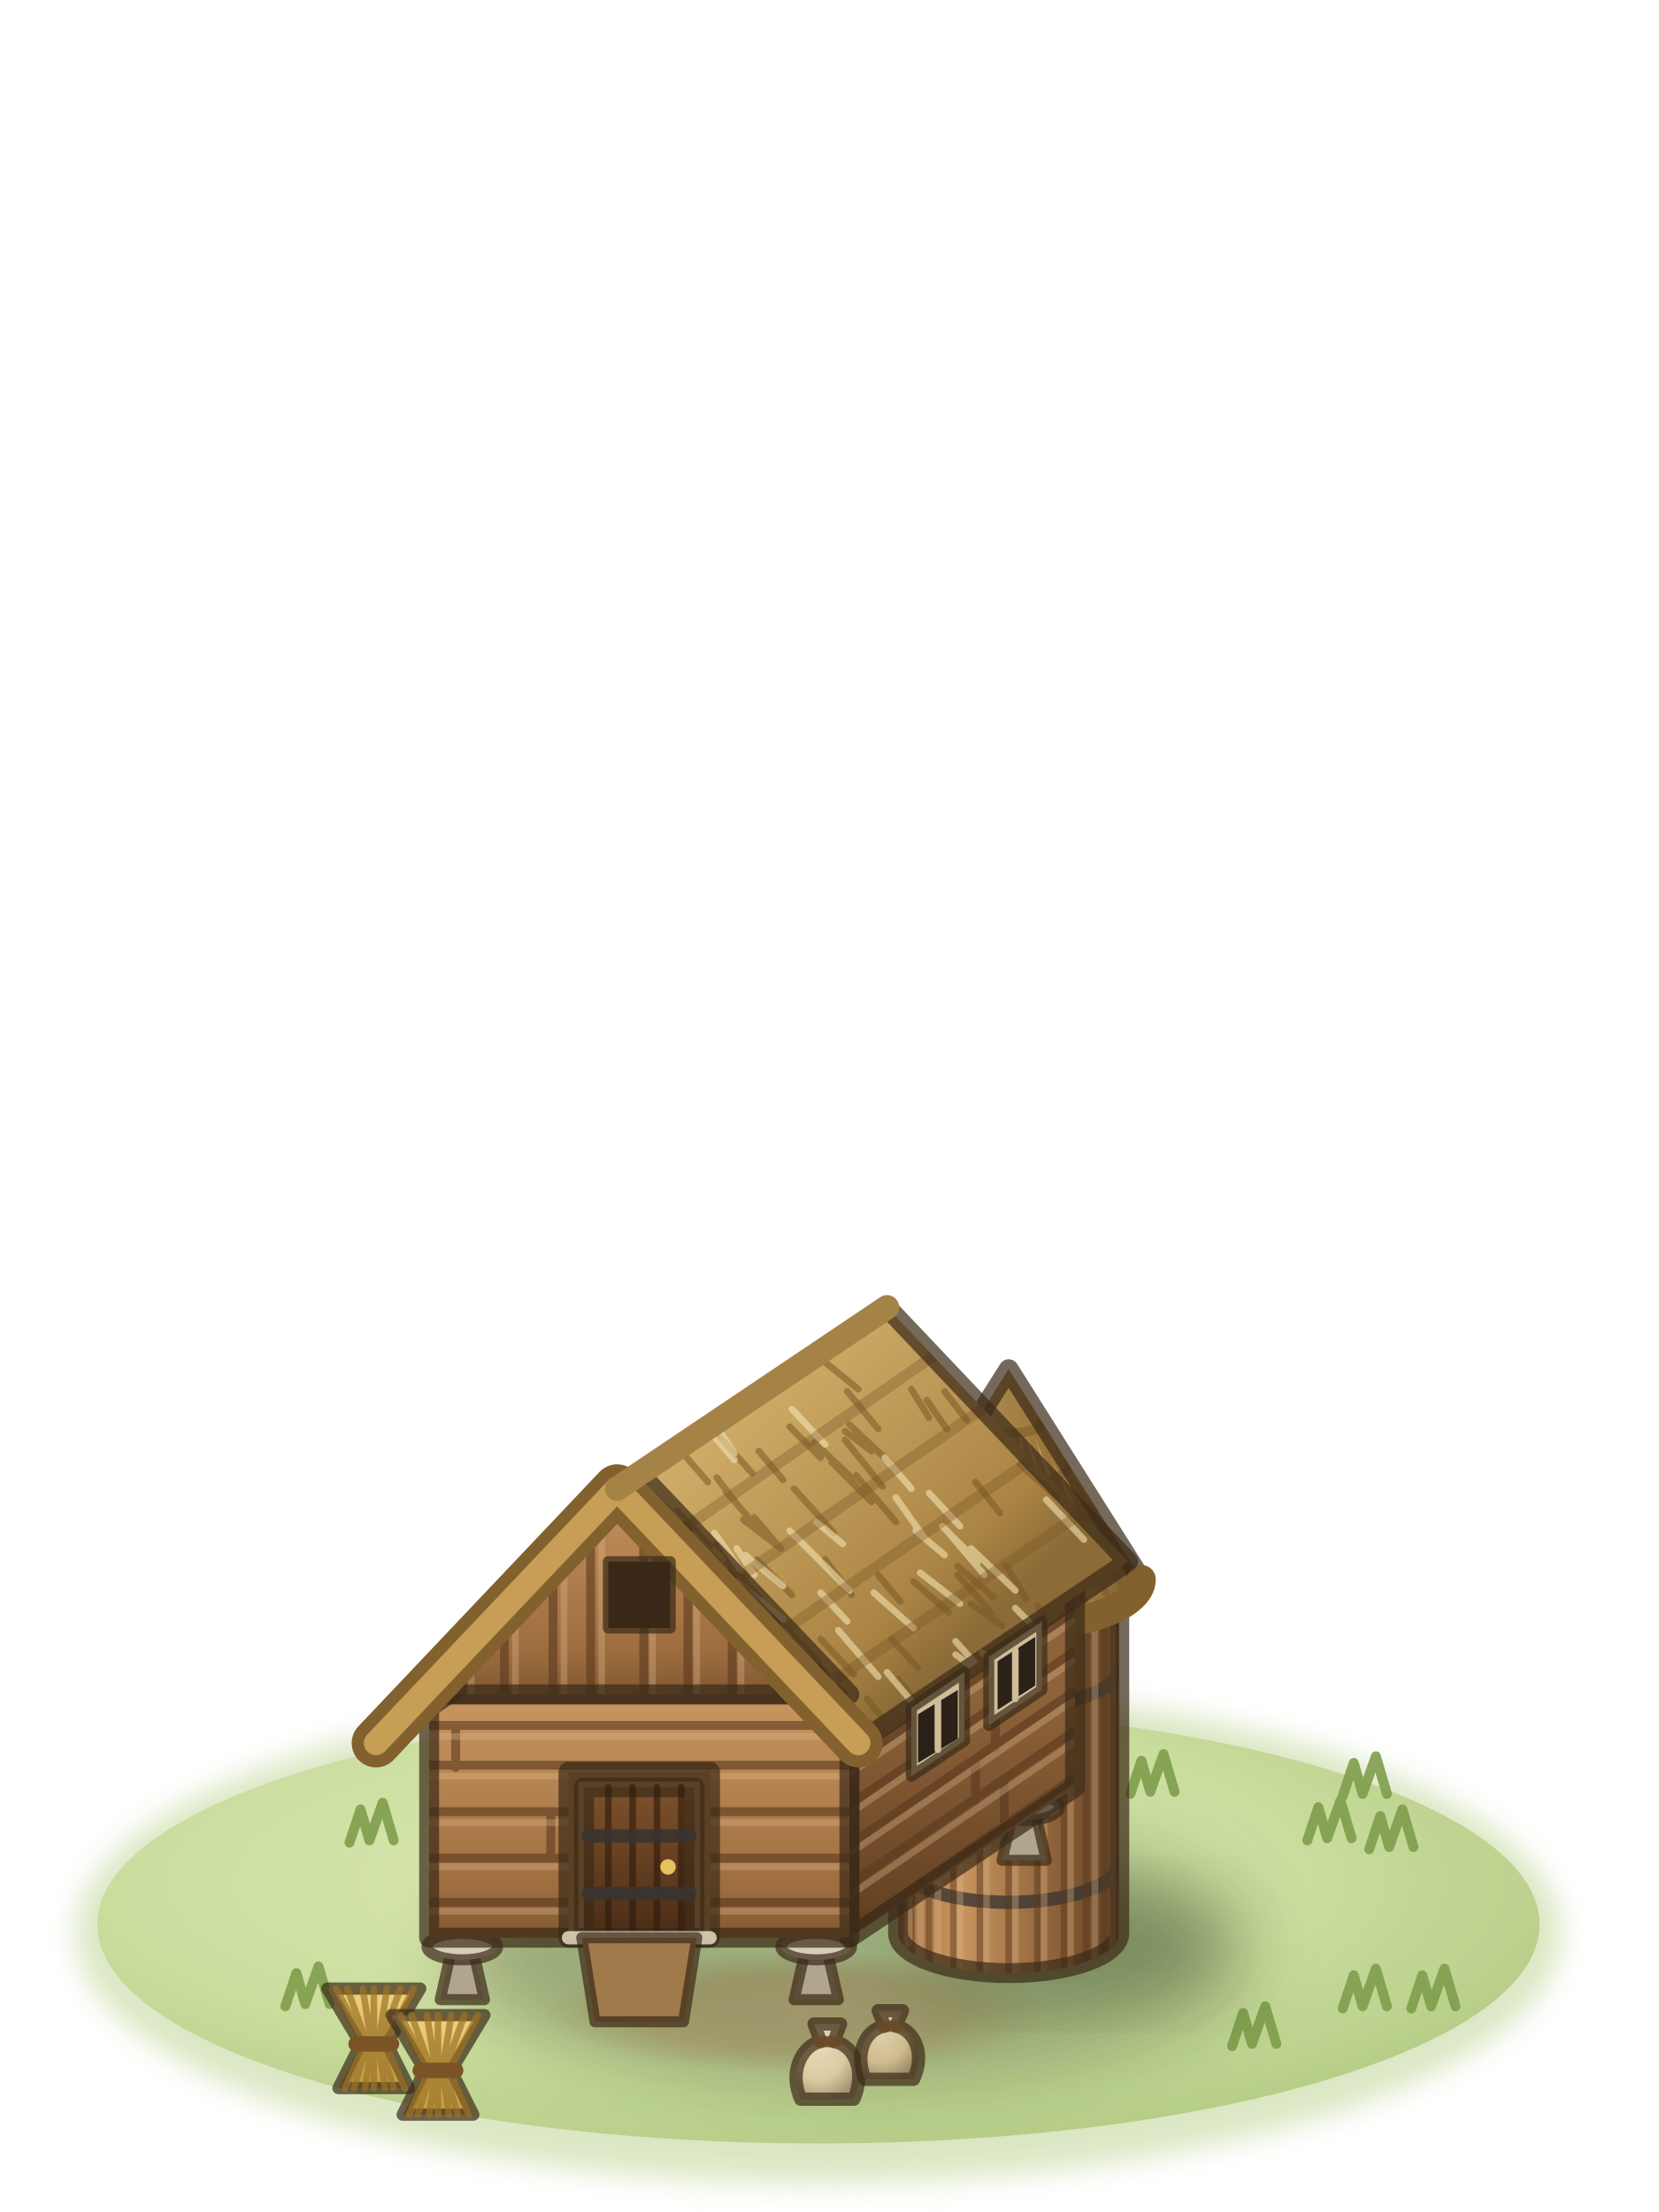
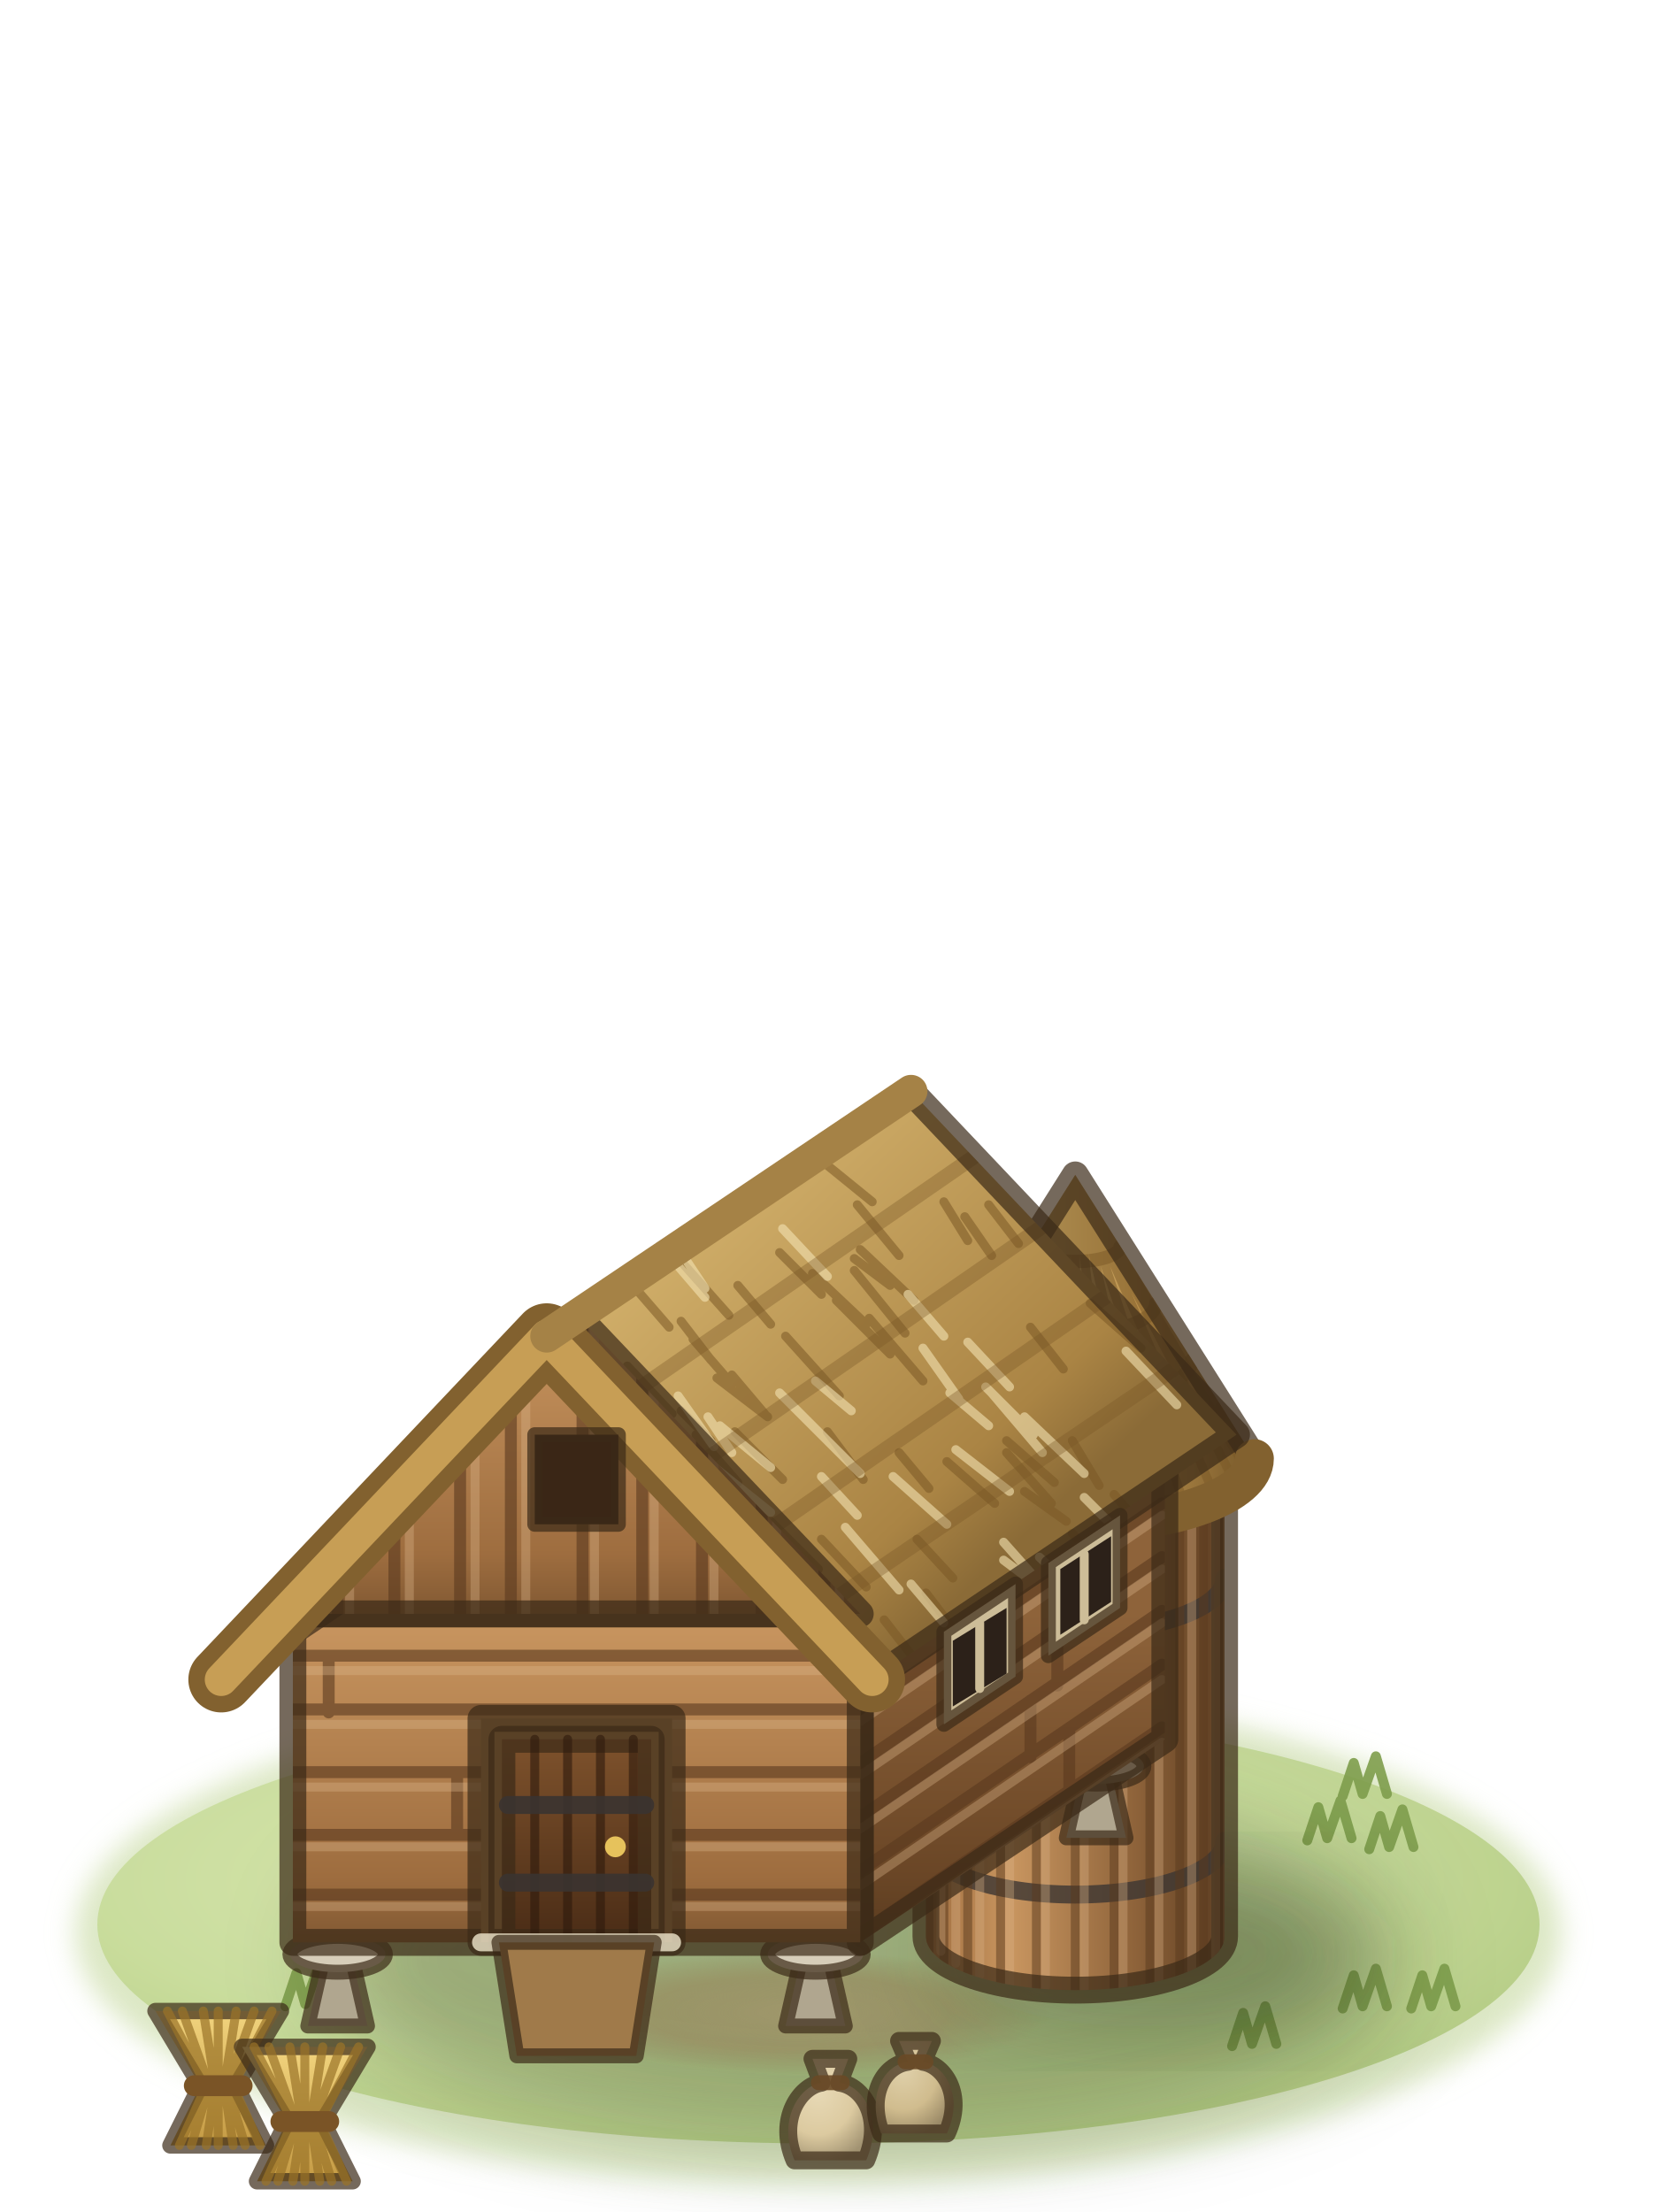
<svg xmlns="http://www.w3.org/2000/svg" viewBox="0 0 75 100">
  <defs>
    <filter id="granary2-1" x="-30%" y="-30%" width="160%" height="160%">
      <feGaussianBlur stdDeviation="0.6" />
    </filter>
    <radialGradient id="granary2-2" cx="0.42" cy="0.4" r="0.62">
      <stop offset="0" stop-color="#dbe9b3" />
      <stop offset="0.65" stop-color="#c8dc9a" />
      <stop offset="1" stop-color="#b3cb82" />
    </radialGradient>
    <radialGradient id="granary2-3" cx="0.5" cy="0.5" r="0.5">
      <stop offset="0" stop-color="#d8c393" stop-opacity="0.95" />
      <stop offset="0.6" stop-color="#cdb582" stop-opacity="0.7" />
      <stop offset="1" stop-color="#c4ad7a" stop-opacity="0" />
    </radialGradient>
    <filter id="granary2-4" x="-30%" y="-30%" width="160%" height="160%">
      <feGaussianBlur stdDeviation="1.6" />
    </filter>
    <linearGradient id="granary2-5" gradientUnits="userSpaceOnUse" x1="40.6" y1="0" x2="50.6" y2="0">
      <stop offset="0" stop-color="#9e6d3f" />
      <stop offset="0.28" stop-color="#c99660" />
      <stop offset="0.7" stop-color="#8e633a" />
      <stop offset="1" stop-color="#5e3e22" />
    </linearGradient>
    <clipPath id="granary2-6">
      <path d="M40.6,71.4V87.4A5,1.8 0 0 0 50.6,87.4V71.4A5,1.8 0 0 1 40.6,71.4Z" />
    </clipPath>
    <linearGradient id="granary2-7" gradientUnits="userSpaceOnUse" x1="39.6" y1="0" x2="51.6" y2="0">
      <stop offset="0" stop-color="#c79e55" />
      <stop offset="0.3" stop-color="#ead08a" />
      <stop offset="0.68" stop-color="#b88e4a" />
      <stop offset="1" stop-color="#76582a" />
    </linearGradient>
    <clipPath id="granary2-8">
      <path d="M39.6,71.4L45.6,61.9L51.6,71.4A6,2.2 0 0 1 39.6,71.4Z" />
    </clipPath>
    <linearGradient id="granary2-9" gradientUnits="userSpaceOnUse" x1="38.4" y1="76.6" x2="38.4" y2="87.6">
      <stop offset="0" stop-color="#8e633a" />
      <stop offset="0.8" stop-color="#6a4626" />
      <stop offset="1" stop-color="#593b1f" />
    </linearGradient>
    <clipPath id="granary2-10">
      <polygon points="38.4,76.6 48.6,69.8 48.6,80.8 38.4,87.6" />
    </clipPath>
    <linearGradient id="granary2-11" gradientUnits="userSpaceOnUse" x1="19.4" y1="76.6" x2="19.4" y2="87.6">
      <stop offset="0" stop-color="#c99660" />
      <stop offset="0.8" stop-color="#9e6d3f" />
      <stop offset="1" stop-color="#815933" />
    </linearGradient>
    <clipPath id="granary2-12">
      <polygon points="19.4,76.6 38.4,76.6 38.4,87.6 19.4,87.6" />
    </clipPath>
    <linearGradient id="granary2-13" gradientUnits="userSpaceOnUse" x1="27.9" y1="67.3" x2="17" y2="78.8">
      <stop offset="0" stop-color="#ead08a" />
      <stop offset="0.8" stop-color="#c79e55" />
      <stop offset="1" stop-color="#a17f44" />
    </linearGradient>
    <clipPath id="granary2-14">
      <polygon points="27.9,67.3 40.1,59.1 29.2,70.6 17,78.8" />
    </clipPath>
    <linearGradient id="granary2-15" gradientUnits="userSpaceOnUse" x1="27.9" y1="67.3" x2="38.8" y2="78.8">
      <stop offset="0" stop-color="#d1af6a" />
      <stop offset="0.8" stop-color="#aa8444" />
      <stop offset="1" stop-color="#8b6b37" />
    </linearGradient>
    <clipPath id="granary2-16">
      <polygon points="27.9,67.3 40.1,59.1 51,70.6 38.8,78.8" />
    </clipPath>
    <linearGradient id="granary2-17" gradientUnits="userSpaceOnUse" x1="19.4" y1="66.6" x2="19.4" y2="76.6">
      <stop offset="0" stop-color="#c99660" />
      <stop offset="0.8" stop-color="#9e6d3f" />
      <stop offset="1" stop-color="#815933" />
    </linearGradient>
    <clipPath id="granary2-18">
      <polygon points="19.4,76.6 38.4,76.6 28.9,66.6" />
    </clipPath>
    <linearGradient id="granary2-19" x1="0" y1="0" x2="0" y2="1">
      <stop offset="0" stop-color="#7e522c" />
      <stop offset="1" stop-color="#4a2c16" />
    </linearGradient>
    <linearGradient id="granary2-20" x1="0" y1="0" x2="0" y2="1">
      <stop offset="0" stop-color="#f2d47e" />
      <stop offset="1" stop-color="#c49a44" />
    </linearGradient>
    <radialGradient id="granary2-21" cx="0.35" cy="0.3" r="0.75">
      <stop offset="0" stop-color="#e8dab7" />
      <stop offset="0.6" stop-color="#dccaa0" />
      <stop offset="1" stop-color="#a29372" />
    </radialGradient>
    <radialGradient id="granary2-22" cx="0.35" cy="0.3" r="0.75">
      <stop offset="0" stop-color="#e0d1ab" />
      <stop offset="0.6" stop-color="#d0bc8e" />
      <stop offset="1" stop-color="#9a8966" />
    </radialGradient>
  </defs>
  <g stroke="#3b2a17" stroke-opacity=".7" stroke-width=".9" stroke-linejoin="round" stroke-linecap="round">
    <ellipse cx="37" cy="87.4" rx="33.6" ry="11.3" fill="#b9d08a" stroke="none" opacity=".5" filter="url(#granary2-1)" />
    <ellipse cx="37" cy="87" rx="32.6" ry="9.9" fill="url(#granary2-2)" stroke="none" opacity=".9" />
    <ellipse cx="36" cy="91" rx="11.5" ry="2.8" fill="url(#granary2-3)" stroke="none" />
    <path d="M59.1,83.2l.5,-1.5l.4,1.4l.6,-1.7l.5,1.7M61.9,83.6l.5,-1.5l.4,1.4l.6,-1.7l.5,1.7M60.7,81.2l.5,-1.5l.4,1.4l.6,-1.7l.5,1.7M51.1,81.1l.5,-1.5l.4,1.4l.6,-1.7l.5,1.7M15.8,83.3l.5,-1.5l.4,1.4l.6,-1.7l.5,1.7M12.9,90.7l.5,-1.5l.4,1.4l.6,-1.7l.5,1.7M55.7,92.5l.5,-1.5l.4,1.4l.6,-1.7l.5,1.7M63.8,90.8l.5,-1.5l.4,1.4l.6,-1.7l.5,1.7M60.7,90.8l.5,-1.5l.4,1.4l.6,-1.7l.5,1.7" fill="none" stroke="#7f9e4c" stroke-width=".45" stroke-opacity=".9" />
-     <ellipse cx="38.4" cy="88.2" rx="18" ry="6" fill="#1f2a0c" stroke="none" opacity="0.3" filter="url(#granary2-4)" />
-     <ellipse cx="48.1" cy="87.9" rx="7" ry="2.5" fill="#1f2a0c" stroke="none" opacity="0.25" filter="url(#granary2-4)" />
-     <path d="M40.6,71.4V87.4A5,1.8 0 0 0 50.6,87.4V71.4A5,1.8 0 0 1 40.6,71.4Z" fill="url(#granary2-5)" stroke="none" />
-     <g clip-path="url(#granary2-6)" fill="none">
-       <path d="M40.6,84.2A5,1.8 0 0 0 50.6,84.2M40.6,75.4A5,1.8 0 0 0 50.6,75.4" stroke="#3c3632" stroke-width=".6" stroke-opacity=".8" />
-       <path d="M40.7,71.4l0,16.5M41.2,71.4l0,16.9M42,71.4l0,17.3M43.1,71.4l0,17.6M44.3,71.4l0,17.7M45.6,71.4l0,17.8M46.9,71.4l0,17.7M48.1,71.4l0,17.6M49.1,71.4l0,17.3M49.9,71.4l0,16.9M50.4,71.4l0,16.5" fill="none" stroke="#5a3a1e" stroke-width=".3" stroke-opacity="0.5" />
-       <path d="M41.1,71.4l0,16.5M41.6,71.4l0,16.9M42.4,71.4l0,17.3M43.4,71.4l0,17.6M44.6,71.4l0,17.7M45.9,71.4l0,17.8M47.2,71.4l0,17.7M48.4,71.4l0,17.6M49.5,71.4l0,17.3M50.3,71.4l0,16.9M50.7,71.4l0,16.5" fill="none" stroke="#d9b387" stroke-width=".3" stroke-opacity="0.35" />
+     <g transform="translate(37 87) scale(1.35) translate(-37 -87)">
+       <ellipse cx="38.4" cy="88.2" rx="18" ry="6" fill="#1f2a0c" stroke="none" opacity="0.3" filter="url(#granary2-4)" />
+       <ellipse cx="48.1" cy="87.9" rx="7" ry="2.5" fill="#1f2a0c" stroke="none" opacity="0.25" filter="url(#granary2-4)" />
+       <path d="M40.6,71.4V87.4A5,1.8 0 0 0 50.6,87.4V71.4A5,1.8 0 0 1 40.6,71.4Z" fill="url(#granary2-5)" stroke="none" />
+       <g clip-path="url(#granary2-6)" fill="none">
+         <path d="M40.6,84.2A5,1.8 0 0 0 50.6,84.2M40.6,75.4A5,1.8 0 0 0 50.6,75.4" stroke="#3c3632" stroke-width=".6" stroke-opacity=".8" />
+         <path d="M40.7,71.4l0,16.5M41.2,71.4l0,16.9M42,71.4l0,17.3M43.1,71.4l0,17.6M44.3,71.4l0,17.7M45.6,71.4l0,17.8M46.9,71.4l0,17.7M48.1,71.4l0,17.6M49.1,71.4l0,17.3M49.9,71.4l0,16.9M50.4,71.4l0,16.5" fill="none" stroke="#5a3a1e" stroke-width=".3" stroke-opacity="0.5" />
+         <path d="M41.1,71.4l0,16.5M41.6,71.4l0,16.9M42.4,71.4l0,17.3M43.4,71.4l0,17.6M44.6,71.4l0,17.7M45.9,71.4l0,17.8M47.2,71.4l0,17.7M48.4,71.4l0,17.6M49.5,71.4l0,17.3M50.3,71.4l0,16.9M50.7,71.4l0,16.5" fill="none" stroke="#d9b387" stroke-width=".3" stroke-opacity="0.35" />
+       </g>
+       <path d="M40.6,71.4V87.4A5,1.8 0 0 0 50.6,87.4V71.4A5,1.8 0 0 1 40.6,71.4Z" fill="none" />
+       <path d="M39.6,71.4L45.6,61.9L51.6,71.4A6,2.2 0 0 1 39.6,71.4Z" fill="url(#granary2-7)" stroke="none" />
+       <g clip-path="url(#granary2-8)" fill="none">
+         <path d="M45.6,61.9l-5.8,10M45.6,61.9l-5.4,10.4M45.6,61.9l-4.7,10.8M45.6,61.9l-3.7,11.2M45.6,61.9l-2.6,11.4M45.6,61.9l-1.3,11.6M45.6,61.9l0,11.7M45.6,61.9l1.3,11.6M45.6,61.9l2.6,11.4M45.6,61.9l3.7,11.2M45.6,61.9l4.7,10.8M45.6,61.9l5.4,10.4M45.6,61.9l5.8,10" fill="none" stroke="#7a5826" stroke-width=".3" stroke-opacity="0.5" />
+         <path d="M44.1,64.3A1.5,.5 0 0 0 47.1,64.3M42.9,66.2A2.7,1 0 0 0 48.3,66.2M41.7,68.1A3.9,1.4 0 0 0 49.5,68.1M40.6,69.7A4.9,1.8 0 0 0 50.5,69.7" stroke="#7a5826" stroke-width=".45" stroke-opacity=".5" />
+       </g>
+       <path d="M39.6,71.4L45.6,61.9L51.6,71.4A6,2.2 0 0 1 39.6,71.4Z" fill="none" />
+       <path d="M39.6,71.4A6,2.2 0 0 0 51.6,71.4" fill="none" stroke="#82612f" stroke-width="1.3" stroke-opacity="1" />
+       <rect x="44.6" y="78.6" width="2" height="2.6" fill="#3a2616" stroke-width=".45" />
+       <path d="M19.9,90.4L20.4,88.2H21.4L21.9,90.4Z" fill="#b0a68f" stroke-width=".5" />
+       <ellipse cx="20.9" cy="88" rx="1.6" ry=".6" fill="#d6cdb9" stroke-width=".5" />
+       <path d="M35.9,90.4L36.4,88.2H37.4L37.9,90.4Z" fill="#b0a68f" stroke-width=".5" />
+       <ellipse cx="36.9" cy="88" rx="1.6" ry=".6" fill="#d6cdb9" stroke-width=".5" />
+       <path d="M45.3,84.1L45.8,81.9H46.8L47.3,84.1Z" fill="#b0a68f" stroke-width=".5" />
+       <ellipse cx="46.3" cy="81.7" rx="1.6" ry=".6" fill="#d6cdb9" stroke-width=".5" />
+       <path d="M29.3,84.1L29.8,81.9H30.8L31.3,84.1Z" fill="#b0a68f" stroke-width=".5" />
+       <ellipse cx="30.3" cy="81.7" rx="1.6" ry=".6" fill="#d6cdb9" stroke-width=".5" />
+       <polygon points="38.4,76.6 48.6,69.8 48.6,80.8 38.4,87.6" fill="url(#granary2-9)" stroke="none" />
+       <g clip-path="url(#granary2-10)">
+         <path d="M38.4,78l10.1,-6.9M38.4,79.8l10.1,-6.9M38.4,81.6l10.1,-6.9M45,77.1l0,1.9M38.4,83.4l10.1,-6.9M44.1,79.5l0,1.9M38.4,85.2l10.1,-6.9M45.4,80.5l0,1.9M38.4,87.3l10.1,-6.9" fill="none" stroke="#5a3a1e" stroke-width=".4" stroke-opacity="0.6" />
+         <path d="M38.4,78.4l10.1,-6.9M38.4,80.2l10.1,-6.9M38.4,82l10.1,-6.9M38.4,83.8l10.1,-6.9M38.4,85.7l10.1,-6.9M38.4,87.8l10.1,-6.9" fill="none" stroke="#dcb88e" stroke-width=".3" stroke-opacity="0.35" />
+       </g>
+       <polygon points="38.4,76.6 48.6,69.8 48.6,80.8 38.4,87.6" fill="none" />
+       <polygon points="19.4,76.6 38.4,76.6 38.4,87.6 19.4,87.6" fill="url(#granary2-11)" stroke="none" />
+       <g clip-path="url(#granary2-12)">
+         <path d="M19.4,78l19,0M20.6,78l0,1.9M19.4,79.8l19,0M19.4,81.9l19,0M24.9,81.9l0,1.9M19.4,84l19,0M19.4,86l19,0" fill="none" stroke="#5a3a1e" stroke-width=".4" stroke-opacity="0.6" />
+         <path d="M19.4,78.5l19,0M19.4,80.3l19,0M19.4,82.4l19,0M19.4,84.4l19,0M19.4,86.4l19,0" fill="none" stroke="#dcb88e" stroke-width=".3" stroke-opacity="0.35" />
+       </g>
+       <polygon points="19.4,76.6 38.4,76.6 38.4,87.6 19.4,87.6" fill="none" />
+       <polygon points="27.9,67.3 40.1,59.1 29.2,70.6 17,78.8" fill="url(#granary2-13)" stroke="none" />
+       <g clip-path="url(#granary2-14)">
+         <path d="M21.7,74.1l-2,2.1M22.3,73.8l-1,1.1M26.7,70.7l-1.5,1.6M28.9,68.5l-1,1.1M32.7,65.3l-1.5,1.6M29.6,68.4l-1.9,1.9M25.5,70.8l-1.5,1.7M29.9,69l-1.5,1.5M27.7,68.4l-1.3,1.5M32.1,66.8l-1.6,1.7M28.5,69.9l-1.3,1.4M30,66.8l-1.7,1.9M22.2,74.3l-1.8,1.9M31.5,65.2l-1.9,1.9M28.7,68l-1,1.1M22.6,73.4l-2.1,2.1M36.8,62.2l-1.3,1.3M37,61.6l-1.4,1.5M32.4,64.6l-1.4,1.5M30.1,67.1l-1.9,2M27.9,69.6l-1.6,1.6M29.8,67.9l-1.5,1.6M26.8,71.9l-1.4,1.4M30,68.8l-1.5,1.6M32.1,65.4l-1.8,1.8M21.1,75.2l-1.3,1.2M30.8,65.8l-1.2,1.2M28.7,68.8l-1.4,1.4M27.6,71.5l-1.3,1.4M37.2,61.7l-1.6,1.6M27.5,70.9l-1.3,1.4M34.4,63.6l-1.3,1.5M30.3,67.1l-1.4,1.5M20.1,76.2l-1.3,1.4M37.6,61.5l-1.9,1.9M26,72.4l-1.4,1.4M22.3,74.6l-1.3,1.2M31.2,66.2l-.8,.9M30.1,69.3l-1,1.1M21.8,75.2l-1.6,1.7M31.9,65l-1.6,1.8M20.8,76.2l-1.4,1.5M34.4,63.4l-1.5,1.6M27.6,69.5l-1.9,1.9M30,68.4l-1.8,1.9" fill="none" stroke="#7a5826" stroke-width=".3" stroke-opacity="0.55" />
+         <path d="M28.7,70.8l-1.6,1.6M31.3,67.4l-1.7,1.7M34.6,62.9l-1.3,1.5M28,68l-1.8,1.9M33.4,65.4l-1.7,1.8M25.1,71.4l-1.3,1.4M20.8,75.1l-1.6,1.8M35,63.9l-2,2M29.5,69.6l-1.2,1.3M25.9,69.6l-1.4,1.4M27.1,71.8l-.8,.9M29.1,67.1l-1.7,1.7M21.5,74.3l-1.4,1.6M32.4,65.6l-1.5,1.7M31.8,64.8l-1.8,1.9M25.6,71.7l-1.2,1.4M29.1,70.1l-1.9,2M31.9,66.1l-1.3,1.3M29.7,68.3l-1.6,1.7M30.1,67.9l-1.2,1.4M34.9,63.2l-1.3,1.4M31.5,65l-1.9,1.9M20.8,76.1l-1.9,2M28.1,71l-1.5,1.6M31.5,65l-1.3,1.4M23.9,72.2l-1.2,1.4M31.2,67.6l-1.1,1.1M34.3,64l-1.1,1.2M29.3,69.8l-1.1,1.2" fill="none" stroke="#f3e2b2" stroke-width=".3" stroke-opacity="0.6" />
+         <path d="M25.7,69.6l12.1,-8.3M23.5,72l12.1,-8.2M21.3,74.3l12.2,-8.4M19.1,76.6l12,-8.1" fill="none" stroke="#7a5826" stroke-width=".5" stroke-opacity="0.35" />
+       </g>
+       <polygon points="27.9,67.3 40.1,59.1 29.2,70.6 17,78.8" fill="none" />
+       <polygon points="27.9,67.3 40.1,59.1 51,70.6 38.8,78.8" fill="url(#granary2-15)" stroke="none" />
+       <g clip-path="url(#granary2-16)">
+         <path d="M43.3,70.8l1.6,1.4M39.2,76.8l1.4,1.8M37.1,74.1l1.5,1.6M36.8,65.2l1.8,1.7M37.6,66.1l1.8,1.8M30.6,68.3l1.5,1.6M37.3,70.5l1.2,1.6M32.4,69.8l1,1M38.4,64.4l1.8,1.7M32.4,66.8l1,1.3M38.2,64.7l1.2,.9M34.2,70.5l1.6,1.6M45.5,73.9l1.3,1.5M44.1,67l1.1,1.4M46.1,66.2l1.7,1.5M35.4,73.5l1.6,1.6M41.2,62.8l.8,1.3M35.9,67.3l1.8,2M37.2,61.5l1.6,1.3M32.4,64.8l1.6,1.8M38.3,62.9l1.4,1.7M41.3,71.5l1.6,1.4M41.9,63.3l.9,1.3M38.2,65.1l1.7,2.1M32.8,67.4l1.3,1.5M30.2,68.8l1.6,1.7M45.5,70.8l.9,1.5M29.8,68.1l1.6,2.1M46.9,72.6l1.3,1.5M32.3,70.5l.9,1.3M34.1,68.6l1.1,1.3M29,68.3l1.4,1.4M30.7,65.5l1.3,1.5M32.9,70.6l1.4,1.6M33.6,68.7l1.7,1.3M42.7,62.9l1,1.3M33.1,72.6l1.4,1.9M38.7,66.7l1.8,2.1M40.6,75.9l1.3,1.7M32,71.2l1.4,1.1M43.9,72.5l1.4,1M39.7,71.2l1,1.2M35.7,64.5l1.4,1.4M29.5,67.7l1.5,1.9M34.3,65.6l1.1,1.3M43.3,71.2l1.5,1.7M40.3,74.1l1.2,1.3" fill="none" stroke="#7a5826" stroke-width=".3" stroke-opacity="0.55" />
+         <path d="M32,64.6l1.2,1.4M43.2,74.2l1.6,1.8M40,65.9l1.2,1.4M36.9,70.4l1.5,1.5M35.8,63.7l1.5,1.6M32.3,69.3l1.2,1.7M42.8,69.2l1.7,2M33.4,71.6l2,1.6M39.5,72l1.8,1.6M35.7,69.2l2,2M42,67.5l1.4,1.5M42.6,69l1.6,1.6M37.9,73.7l1.8,2.1M40.5,67.7l1.2,1.7M37.1,72l1.2,1.3M45.9,72.7l1.2,1.2M43.2,74.8l1.2,.9M41.6,71.1l1.8,1.4M47.3,67.8l1.7,1.8M36.9,68.8l1.2,1M33.3,70l.8,1.2M44.4,74.7l1.8,1.7M43.9,70l2,1.9M32.4,64.5l.8,1.2M40.1,75.6l1.1,1.3M33.7,70.3l1.7,1.4M41.4,69.2l1.3,1.1" fill="none" stroke="#f3e2b2" stroke-width=".3" stroke-opacity="0.6" />
+         <path d="M30.2,69.6l12,-8.3M32.4,72l12,-8.3M34.6,74.3l12,-8.3M36.8,76.6l12.1,-8.2" fill="none" stroke="#7a5826" stroke-width=".5" stroke-opacity="0.35" />
+       </g>
+       <polygon points="27.9,67.3 40.1,59.1 51,70.6 38.8,78.8" fill="none" />
+       <polygon points="19.4,76.6 38.4,76.6 28.9,66.6" fill="url(#granary2-17)" stroke="none" />
+       <g clip-path="url(#granary2-18)">
+         <path d="M20.9,66.6l0,10M22.8,66.6l0,10M25,66.6l0,10M26.7,66.6l0,10M29.1,66.6l0,10M31.1,66.6l0,10M33.1,66.6l0,10M33.1,67.7l2,0M35.1,66.6l0,10M37.2,66.6l0,10" fill="none" stroke="#5a3a1e" stroke-width=".4" stroke-opacity="0.6" />
+         <path d="M21.3,66.6l0,10M23.3,66.6l0,10M25.5,66.6l0,10M27.2,66.6l0,10M29.5,66.6l0,10M31.5,66.6l0,10M33.5,66.6l0,10M35.6,66.6l0,10M37.7,66.6l0,10" fill="none" stroke="#dcb88e" stroke-width=".3" stroke-opacity="0.35" />
+       </g>
+       <polygon points="19.4,76.6 38.4,76.6 28.9,66.6" fill="none" />
+       <polyline points="17,78.8 27.9,67.3 38.8,78.8" fill="none" stroke="#82612f" stroke-width="2.2" stroke-opacity="1" />
+       <polyline points="17,78.8 27.9,67.3 38.8,78.8" fill="none" stroke="#c79e55" stroke-width="1.1" stroke-opacity="1" />
+       <polyline points="27.9,67.3 40.1,59.1" fill="none" stroke="#a58246" stroke-width="1.1" stroke-opacity="1" />
+       <path d="M25.7,87.6V80.1H32.1V87.6Z" fill="#a07a4a" />
+       <path d="M26.4,87.6V80.8H31.4V87.6Z" fill="url(#granary2-19)" />
+       <path d="M27.5,80.8l0,6.8M28.6,80.8l0,6.8M29.7,80.8l0,6.8M30.8,80.8l0,6.8" fill="none" stroke="#2e1a0c" stroke-width=".3" stroke-opacity="0.6" />
+       <path d="M26.6,85.6l4.6,0M26.6,83l4.6,0" fill="none" stroke="#3a3430" stroke-width=".6" stroke-opacity="0.9" />
+       <circle cx="30.2" cy="84.4" r=".35" fill="#e6c25c" stroke="none" />
+       <path d="M25.7,87.6l6.4,0" fill="none" stroke="#efe6cc" stroke-width=".6" stroke-opacity="0.8" />
+       <rect x="27.5" y="70.6" width="2.8" height="3" fill="#3a2616" stroke-width=".5" />
+       <polygon points="41.2,77.2 43.6,75.6 43.6,78.7 41.2,80.3" fill="#cdbd98" stroke-width=".5" />
+       <polygon points="41.5,77.5 43.3,76.4 43.3,78.6 41.5,79.7" fill="#2c2119" stroke="none" />
+       <path d="M42.4,76.9l0,2.2" fill="none" stroke="#cdbd98" stroke-width=".3" stroke-opacity="1" />
+       <polygon points="44.7,74.9 47.1,73.3 47.1,76.4 44.7,78" fill="#cdbd98" stroke-width=".5" />
+       <polygon points="45.1,75.1 46.8,74 46.8,76.2 45.1,77.3" fill="#2c2119" stroke="none" />
+       <path d="M45.9,74.6l0,2.2" fill="none" stroke="#cdbd98" stroke-width=".3" stroke-opacity="1" />
+       <path d="M26.9,91.4L26.3,87.6H31.5L30.9,91.4Z" fill="#a07a4a" stroke-width=".5" />
+       <path d="M15.3,94.4L16.3,92.4L14.8,89.9H19L17.5,92.4L18.5,94.4Z" fill="url(#granary2-20)" stroke-width=".55" />
+       <path d="M16.5,92.4l-.9,2M16.5,92.4l-1.3,-2.5M16.6,92.4l-.6,2M16.6,92.4l-.9,-2.5M16.8,92.4l-.3,2M16.8,92.4l-.4,-2.5M16.9,92.4l0,2M16.9,92.4l0,-2.5M17.1,92.4l.3,2M17.1,92.4l.4,-2.5M17.2,92.4l.6,2M17.2,92.4l.9,-2.5M17.4,92.4l.9,2M17.4,92.4l1.3,-2.5" fill="none" stroke="#9a7428" stroke-width=".3" stroke-opacity="0.7" />
+       <path d="M16.1,92.4l1.6,0" fill="none" stroke="#7a5426" stroke-width=".7" stroke-opacity="1" />
+       <path d="M18.2,95.6L19.2,93.6L17.7,91.1H21.9L20.4,93.6L21.4,95.6Z" fill="url(#granary2-20)" stroke-width=".55" />
+       <path d="M19.4,93.6l-.9,2M19.4,93.6l-1.3,-2.5M19.5,93.6l-.6,2M19.5,93.6l-.9,-2.5M19.7,93.6l-.3,2M19.7,93.6l-.4,-2.5M19.8,93.6l0,2M19.8,93.6l0,-2.5M20,93.6l.3,2M20,93.6l.4,-2.5M20.1,93.6l.6,2M20.1,93.6l.9,-2.5M20.3,93.6l.9,2M20.3,93.6l1.3,-2.5" fill="none" stroke="#9a7428" stroke-width=".3" stroke-opacity="0.7" />
+       <path d="M19,93.6l1.6,0" fill="none" stroke="#7a5426" stroke-width=".7" stroke-opacity="1" />
+       <path d="M36.2,94.9C35.6,93.5 36.4,92.4 37.1,92.3L36.8,91.5L38,91.5L37.7,92.3C38.5,92.4 39.2,93.5 38.6,94.9Z" fill="url(#granary2-21)" stroke-width=".6" />
+       <path d="M37,92.3l.8,0" fill="none" stroke="#6a4a26" stroke-width=".5" stroke-opacity="0.9" />
+       <path d="M39.1,94C38.6,92.7 39.2,91.7 40,91.6L39.7,90.9L40.8,90.9L40.5,91.6C41.2,91.7 41.9,92.7 41.3,94Z" fill="url(#granary2-22)" stroke-width=".6" />
+       <path d="M39.9,91.6l.7,0" fill="none" stroke="#6a4a26" stroke-width=".5" stroke-opacity="0.9" />
    </g>
-     <path d="M40.6,71.4V87.4A5,1.8 0 0 0 50.6,87.4V71.4A5,1.8 0 0 1 40.6,71.4Z" fill="none" />
-     <path d="M39.6,71.4L45.6,61.9L51.6,71.4A6,2.2 0 0 1 39.6,71.4Z" fill="url(#granary2-7)" stroke="none" />
-     <g clip-path="url(#granary2-8)" fill="none">
-       <path d="M45.6,61.9l-5.8,10M45.6,61.9l-5.4,10.4M45.6,61.9l-4.7,10.8M45.6,61.9l-3.7,11.2M45.6,61.9l-2.6,11.4M45.6,61.9l-1.3,11.6M45.6,61.9l0,11.7M45.6,61.9l1.3,11.6M45.6,61.9l2.6,11.4M45.6,61.9l3.7,11.2M45.6,61.9l4.7,10.8M45.6,61.9l5.4,10.4M45.6,61.9l5.8,10" fill="none" stroke="#7a5826" stroke-width=".3" stroke-opacity="0.5" />
-       <path d="M44.1,64.3A1.5,.5 0 0 0 47.1,64.3M42.9,66.2A2.7,1 0 0 0 48.3,66.2M41.7,68.1A3.9,1.4 0 0 0 49.5,68.1M40.6,69.7A4.9,1.8 0 0 0 50.5,69.7" stroke="#7a5826" stroke-width=".45" stroke-opacity=".5" />
-     </g>
-     <path d="M39.6,71.4L45.6,61.9L51.6,71.4A6,2.2 0 0 1 39.6,71.4Z" fill="none" />
-     <path d="M39.6,71.4A6,2.2 0 0 0 51.6,71.4" fill="none" stroke="#82612f" stroke-width="1.3" stroke-opacity="1" />
-     <rect x="44.6" y="78.6" width="2" height="2.6" fill="#3a2616" stroke-width=".45" />
-     <path d="M19.9,90.4L20.4,88.2H21.4L21.9,90.4Z" fill="#b0a68f" stroke-width=".5" />
-     <ellipse cx="20.9" cy="88" rx="1.6" ry=".6" fill="#d6cdb9" stroke-width=".5" />
-     <path d="M35.9,90.4L36.4,88.2H37.4L37.9,90.4Z" fill="#b0a68f" stroke-width=".5" />
-     <ellipse cx="36.9" cy="88" rx="1.6" ry=".6" fill="#d6cdb9" stroke-width=".5" />
-     <path d="M45.3,84.1L45.8,81.9H46.8L47.3,84.1Z" fill="#b0a68f" stroke-width=".5" />
-     <ellipse cx="46.3" cy="81.7" rx="1.6" ry=".6" fill="#d6cdb9" stroke-width=".5" />
-     <path d="M29.3,84.1L29.8,81.9H30.8L31.3,84.1Z" fill="#b0a68f" stroke-width=".5" />
-     <ellipse cx="30.3" cy="81.7" rx="1.6" ry=".6" fill="#d6cdb9" stroke-width=".5" />
-     <polygon points="38.4,76.6 48.6,69.8 48.6,80.8 38.4,87.6" fill="url(#granary2-9)" stroke="none" />
-     <g clip-path="url(#granary2-10)">
-       <path d="M38.4,78l10.1,-6.9M38.4,79.8l10.1,-6.9M38.4,81.6l10.1,-6.9M45,77.1l0,1.9M38.4,83.4l10.1,-6.9M44.1,79.5l0,1.9M38.4,85.2l10.1,-6.9M45.4,80.5l0,1.9M38.4,87.3l10.1,-6.9" fill="none" stroke="#5a3a1e" stroke-width=".4" stroke-opacity="0.6" />
-       <path d="M38.4,78.4l10.1,-6.9M38.4,80.2l10.1,-6.9M38.4,82l10.1,-6.9M38.4,83.8l10.1,-6.9M38.4,85.7l10.1,-6.9M38.4,87.8l10.1,-6.9" fill="none" stroke="#dcb88e" stroke-width=".3" stroke-opacity="0.35" />
-     </g>
-     <polygon points="38.4,76.6 48.6,69.8 48.6,80.8 38.4,87.6" fill="none" />
-     <polygon points="19.4,76.6 38.4,76.6 38.4,87.6 19.4,87.6" fill="url(#granary2-11)" stroke="none" />
-     <g clip-path="url(#granary2-12)">
-       <path d="M19.4,78l19,0M20.6,78l0,1.9M19.4,79.8l19,0M19.4,81.9l19,0M24.9,81.9l0,1.9M19.4,84l19,0M19.4,86l19,0" fill="none" stroke="#5a3a1e" stroke-width=".4" stroke-opacity="0.6" />
-       <path d="M19.4,78.5l19,0M19.4,80.3l19,0M19.4,82.4l19,0M19.4,84.4l19,0M19.4,86.4l19,0" fill="none" stroke="#dcb88e" stroke-width=".3" stroke-opacity="0.35" />
-     </g>
-     <polygon points="19.4,76.6 38.4,76.6 38.4,87.6 19.4,87.6" fill="none" />
-     <polygon points="27.9,67.3 40.1,59.1 29.2,70.6 17,78.8" fill="url(#granary2-13)" stroke="none" />
-     <g clip-path="url(#granary2-14)">
-       <path d="M21.7,74.1l-2,2.1M22.3,73.8l-1,1.1M26.7,70.7l-1.5,1.6M28.9,68.5l-1,1.1M32.7,65.3l-1.5,1.6M29.6,68.4l-1.9,1.9M25.5,70.8l-1.5,1.7M29.9,69l-1.5,1.5M27.7,68.4l-1.3,1.5M32.1,66.8l-1.6,1.7M28.5,69.9l-1.3,1.4M30,66.8l-1.7,1.9M22.2,74.3l-1.8,1.9M31.5,65.2l-1.9,1.9M28.7,68l-1,1.1M22.6,73.4l-2.1,2.1M36.8,62.2l-1.3,1.3M37,61.6l-1.4,1.5M32.4,64.6l-1.4,1.5M30.1,67.1l-1.9,2M27.9,69.6l-1.6,1.6M29.8,67.9l-1.5,1.6M26.8,71.9l-1.4,1.4M30,68.8l-1.5,1.6M32.1,65.4l-1.8,1.8M21.1,75.2l-1.3,1.2M30.8,65.8l-1.2,1.2M28.7,68.8l-1.4,1.4M27.6,71.5l-1.3,1.4M37.2,61.7l-1.6,1.6M27.5,70.9l-1.3,1.4M34.4,63.6l-1.3,1.5M30.3,67.1l-1.4,1.5M20.1,76.2l-1.3,1.4M37.6,61.5l-1.9,1.9M26,72.4l-1.4,1.4M22.3,74.6l-1.3,1.2M31.2,66.2l-.8,.9M30.1,69.3l-1,1.1M21.8,75.2l-1.6,1.7M31.9,65l-1.6,1.8M20.8,76.2l-1.4,1.5M34.4,63.4l-1.5,1.6M27.6,69.5l-1.9,1.9M30,68.4l-1.8,1.9" fill="none" stroke="#7a5826" stroke-width=".3" stroke-opacity="0.55" />
-       <path d="M28.7,70.8l-1.6,1.6M31.3,67.4l-1.7,1.7M34.6,62.9l-1.3,1.5M28,68l-1.8,1.9M33.4,65.4l-1.7,1.8M25.1,71.4l-1.3,1.4M20.8,75.1l-1.6,1.8M35,63.9l-2,2M29.5,69.6l-1.2,1.3M25.9,69.6l-1.4,1.4M27.1,71.8l-.8,.9M29.1,67.1l-1.7,1.7M21.5,74.3l-1.4,1.6M32.4,65.6l-1.5,1.7M31.8,64.8l-1.8,1.9M25.6,71.7l-1.2,1.4M29.1,70.1l-1.9,2M31.9,66.1l-1.3,1.3M29.7,68.3l-1.6,1.7M30.1,67.9l-1.2,1.4M34.9,63.2l-1.3,1.4M31.5,65l-1.9,1.9M20.8,76.1l-1.9,2M28.1,71l-1.5,1.6M31.5,65l-1.3,1.4M23.9,72.2l-1.2,1.4M31.2,67.6l-1.1,1.1M34.3,64l-1.1,1.2M29.3,69.8l-1.1,1.2" fill="none" stroke="#f3e2b2" stroke-width=".3" stroke-opacity="0.6" />
-       <path d="M25.7,69.6l12.1,-8.3M23.5,72l12.1,-8.2M21.3,74.3l12.2,-8.4M19.1,76.6l12,-8.1" fill="none" stroke="#7a5826" stroke-width=".5" stroke-opacity="0.35" />
-     </g>
-     <polygon points="27.9,67.3 40.1,59.1 29.2,70.6 17,78.8" fill="none" />
-     <polygon points="27.9,67.3 40.1,59.1 51,70.6 38.8,78.8" fill="url(#granary2-15)" stroke="none" />
-     <g clip-path="url(#granary2-16)">
-       <path d="M43.3,70.8l1.6,1.4M39.2,76.8l1.4,1.8M37.1,74.1l1.5,1.6M36.8,65.2l1.8,1.7M37.6,66.1l1.8,1.8M30.6,68.3l1.5,1.6M37.3,70.5l1.2,1.6M32.4,69.8l1,1M38.4,64.4l1.8,1.7M32.4,66.8l1,1.3M38.2,64.7l1.2,.9M34.2,70.5l1.6,1.6M45.5,73.9l1.3,1.5M44.1,67l1.1,1.4M46.1,66.2l1.7,1.5M35.4,73.5l1.6,1.6M41.2,62.8l.8,1.3M35.9,67.3l1.8,2M37.2,61.5l1.6,1.3M32.4,64.8l1.6,1.8M38.3,62.9l1.4,1.7M41.3,71.5l1.6,1.4M41.9,63.3l.9,1.3M38.2,65.1l1.7,2.1M32.8,67.4l1.3,1.5M30.2,68.8l1.6,1.7M45.5,70.8l.9,1.5M29.8,68.1l1.6,2.1M46.9,72.6l1.3,1.5M32.3,70.5l.9,1.3M34.1,68.6l1.1,1.3M29,68.3l1.4,1.4M30.7,65.5l1.3,1.5M32.9,70.6l1.4,1.6M33.6,68.7l1.7,1.3M42.7,62.9l1,1.3M33.1,72.6l1.4,1.9M38.7,66.7l1.8,2.1M40.6,75.9l1.3,1.7M32,71.2l1.4,1.1M43.9,72.5l1.4,1M39.7,71.2l1,1.2M35.7,64.5l1.4,1.4M29.5,67.7l1.5,1.9M34.3,65.6l1.1,1.3M43.3,71.2l1.5,1.7M40.3,74.1l1.2,1.3" fill="none" stroke="#7a5826" stroke-width=".3" stroke-opacity="0.55" />
-       <path d="M32,64.6l1.2,1.4M43.2,74.2l1.6,1.8M40,65.9l1.2,1.4M36.9,70.4l1.5,1.5M35.8,63.7l1.5,1.6M32.3,69.3l1.2,1.7M42.8,69.2l1.7,2M33.4,71.6l2,1.6M39.5,72l1.8,1.6M35.7,69.2l2,2M42,67.5l1.4,1.5M42.6,69l1.6,1.6M37.9,73.7l1.8,2.1M40.5,67.7l1.2,1.7M37.1,72l1.2,1.3M45.9,72.7l1.2,1.2M43.2,74.8l1.2,.9M41.6,71.1l1.8,1.4M47.3,67.8l1.7,1.8M36.9,68.8l1.2,1M33.3,70l.8,1.2M44.4,74.7l1.8,1.7M43.9,70l2,1.9M32.4,64.5l.8,1.2M40.1,75.6l1.1,1.3M33.7,70.3l1.7,1.4M41.4,69.2l1.3,1.1" fill="none" stroke="#f3e2b2" stroke-width=".3" stroke-opacity="0.6" />
-       <path d="M30.2,69.6l12,-8.3M32.4,72l12,-8.3M34.6,74.3l12,-8.3M36.8,76.6l12.1,-8.2" fill="none" stroke="#7a5826" stroke-width=".5" stroke-opacity="0.35" />
-     </g>
-     <polygon points="27.9,67.3 40.1,59.1 51,70.6 38.8,78.8" fill="none" />
-     <polygon points="19.4,76.6 38.4,76.6 28.9,66.6" fill="url(#granary2-17)" stroke="none" />
-     <g clip-path="url(#granary2-18)">
-       <path d="M20.9,66.6l0,10M22.8,66.6l0,10M25,66.6l0,10M26.7,66.6l0,10M29.1,66.6l0,10M31.1,66.6l0,10M33.1,66.6l0,10M33.1,67.7l2,0M35.1,66.6l0,10M37.2,66.6l0,10" fill="none" stroke="#5a3a1e" stroke-width=".4" stroke-opacity="0.6" />
-       <path d="M21.3,66.6l0,10M23.3,66.6l0,10M25.5,66.6l0,10M27.2,66.6l0,10M29.5,66.6l0,10M31.5,66.6l0,10M33.5,66.6l0,10M35.6,66.6l0,10M37.7,66.6l0,10" fill="none" stroke="#dcb88e" stroke-width=".3" stroke-opacity="0.35" />
-     </g>
-     <polygon points="19.4,76.6 38.4,76.6 28.9,66.6" fill="none" />
-     <polyline points="17,78.8 27.9,67.3 38.8,78.8" fill="none" stroke="#82612f" stroke-width="2.2" stroke-opacity="1" />
-     <polyline points="17,78.8 27.9,67.3 38.8,78.8" fill="none" stroke="#c79e55" stroke-width="1.1" stroke-opacity="1" />
-     <polyline points="27.9,67.3 40.1,59.1" fill="none" stroke="#a58246" stroke-width="1.1" stroke-opacity="1" />
-     <path d="M25.7,87.6V80.1H32.1V87.6Z" fill="#a07a4a" />
-     <path d="M26.4,87.6V80.8H31.4V87.6Z" fill="url(#granary2-19)" />
-     <path d="M27.5,80.8l0,6.8M28.6,80.8l0,6.8M29.7,80.8l0,6.8M30.8,80.8l0,6.8" fill="none" stroke="#2e1a0c" stroke-width=".3" stroke-opacity="0.6" />
-     <path d="M26.6,85.6l4.6,0M26.6,83l4.6,0" fill="none" stroke="#3a3430" stroke-width=".6" stroke-opacity="0.9" />
-     <circle cx="30.2" cy="84.4" r=".35" fill="#e6c25c" stroke="none" />
-     <path d="M25.7,87.6l6.4,0" fill="none" stroke="#efe6cc" stroke-width=".6" stroke-opacity="0.8" />
-     <rect x="27.5" y="70.6" width="2.8" height="3" fill="#3a2616" stroke-width=".5" />
-     <polygon points="41.2,77.2 43.6,75.6 43.6,78.7 41.2,80.3" fill="#cdbd98" stroke-width=".5" />
-     <polygon points="41.5,77.5 43.3,76.4 43.3,78.6 41.5,79.7" fill="#2c2119" stroke="none" />
-     <path d="M42.4,76.9l0,2.2" fill="none" stroke="#cdbd98" stroke-width=".3" stroke-opacity="1" />
-     <polygon points="44.7,74.9 47.1,73.3 47.1,76.4 44.7,78" fill="#cdbd98" stroke-width=".5" />
-     <polygon points="45.1,75.1 46.8,74 46.8,76.2 45.1,77.3" fill="#2c2119" stroke="none" />
-     <path d="M45.9,74.6l0,2.2" fill="none" stroke="#cdbd98" stroke-width=".3" stroke-opacity="1" />
-     <path d="M26.9,91.4L26.3,87.6H31.5L30.9,91.4Z" fill="#a07a4a" stroke-width=".5" />
-     <path d="M15.3,94.4L16.3,92.4L14.8,89.9H19L17.5,92.4L18.5,94.4Z" fill="url(#granary2-20)" stroke-width=".55" />
-     <path d="M16.5,92.4l-.9,2M16.5,92.4l-1.3,-2.5M16.6,92.4l-.6,2M16.6,92.4l-.9,-2.5M16.8,92.4l-.3,2M16.8,92.4l-.4,-2.5M16.9,92.4l0,2M16.9,92.4l0,-2.5M17.1,92.4l.3,2M17.1,92.4l.4,-2.5M17.2,92.4l.6,2M17.2,92.4l.9,-2.5M17.4,92.4l.9,2M17.4,92.4l1.3,-2.5" fill="none" stroke="#9a7428" stroke-width=".3" stroke-opacity="0.7" />
-     <path d="M16.1,92.4l1.6,0" fill="none" stroke="#7a5426" stroke-width=".7" stroke-opacity="1" />
-     <path d="M18.2,95.6L19.2,93.6L17.7,91.1H21.9L20.4,93.6L21.4,95.6Z" fill="url(#granary2-20)" stroke-width=".55" />
-     <path d="M19.4,93.6l-.9,2M19.4,93.6l-1.3,-2.5M19.5,93.6l-.6,2M19.5,93.6l-.9,-2.5M19.7,93.6l-.3,2M19.7,93.6l-.4,-2.5M19.8,93.6l0,2M19.8,93.6l0,-2.5M20,93.6l.3,2M20,93.6l.4,-2.5M20.1,93.6l.6,2M20.1,93.6l.9,-2.5M20.3,93.6l.9,2M20.3,93.6l1.3,-2.5" fill="none" stroke="#9a7428" stroke-width=".3" stroke-opacity="0.7" />
-     <path d="M19,93.6l1.6,0" fill="none" stroke="#7a5426" stroke-width=".7" stroke-opacity="1" />
-     <path d="M36.2,94.9C35.6,93.5 36.4,92.4 37.1,92.3L36.8,91.5L38,91.5L37.7,92.3C38.5,92.4 39.2,93.5 38.6,94.9Z" fill="url(#granary2-21)" stroke-width=".6" />
-     <path d="M37,92.3l.8,0" fill="none" stroke="#6a4a26" stroke-width=".5" stroke-opacity="0.9" />
-     <path d="M39.1,94C38.6,92.7 39.2,91.7 40,91.6L39.7,90.9L40.8,90.9L40.5,91.6C41.2,91.7 41.9,92.7 41.3,94Z" fill="url(#granary2-22)" stroke-width=".6" />
-     <path d="M39.9,91.6l.7,0" fill="none" stroke="#6a4a26" stroke-width=".5" stroke-opacity="0.9" />
  </g>
</svg>
